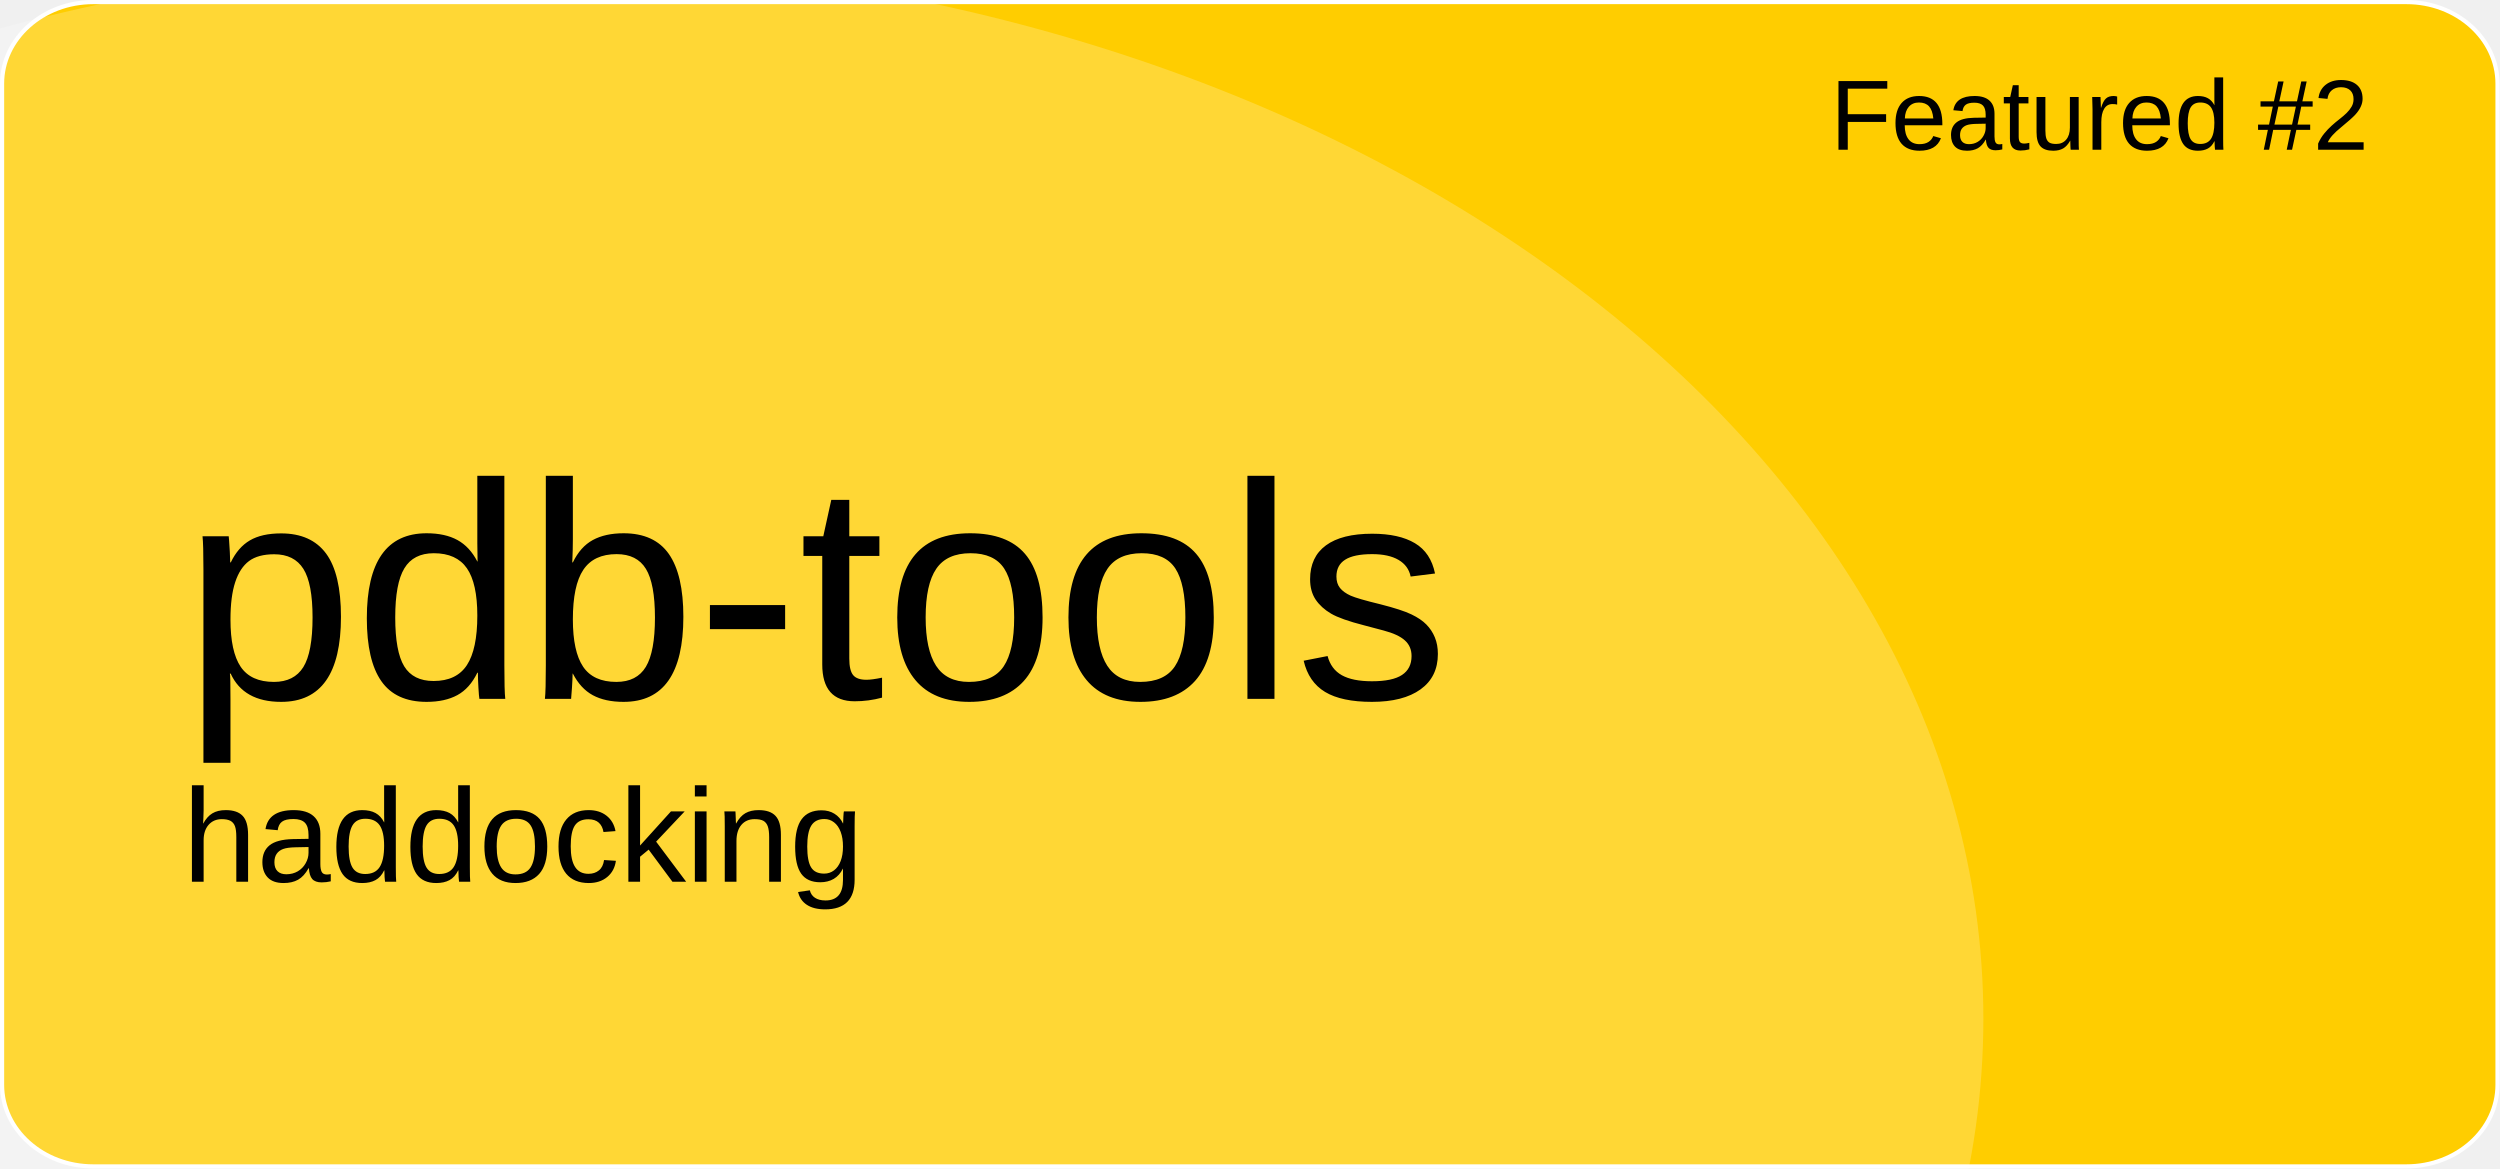
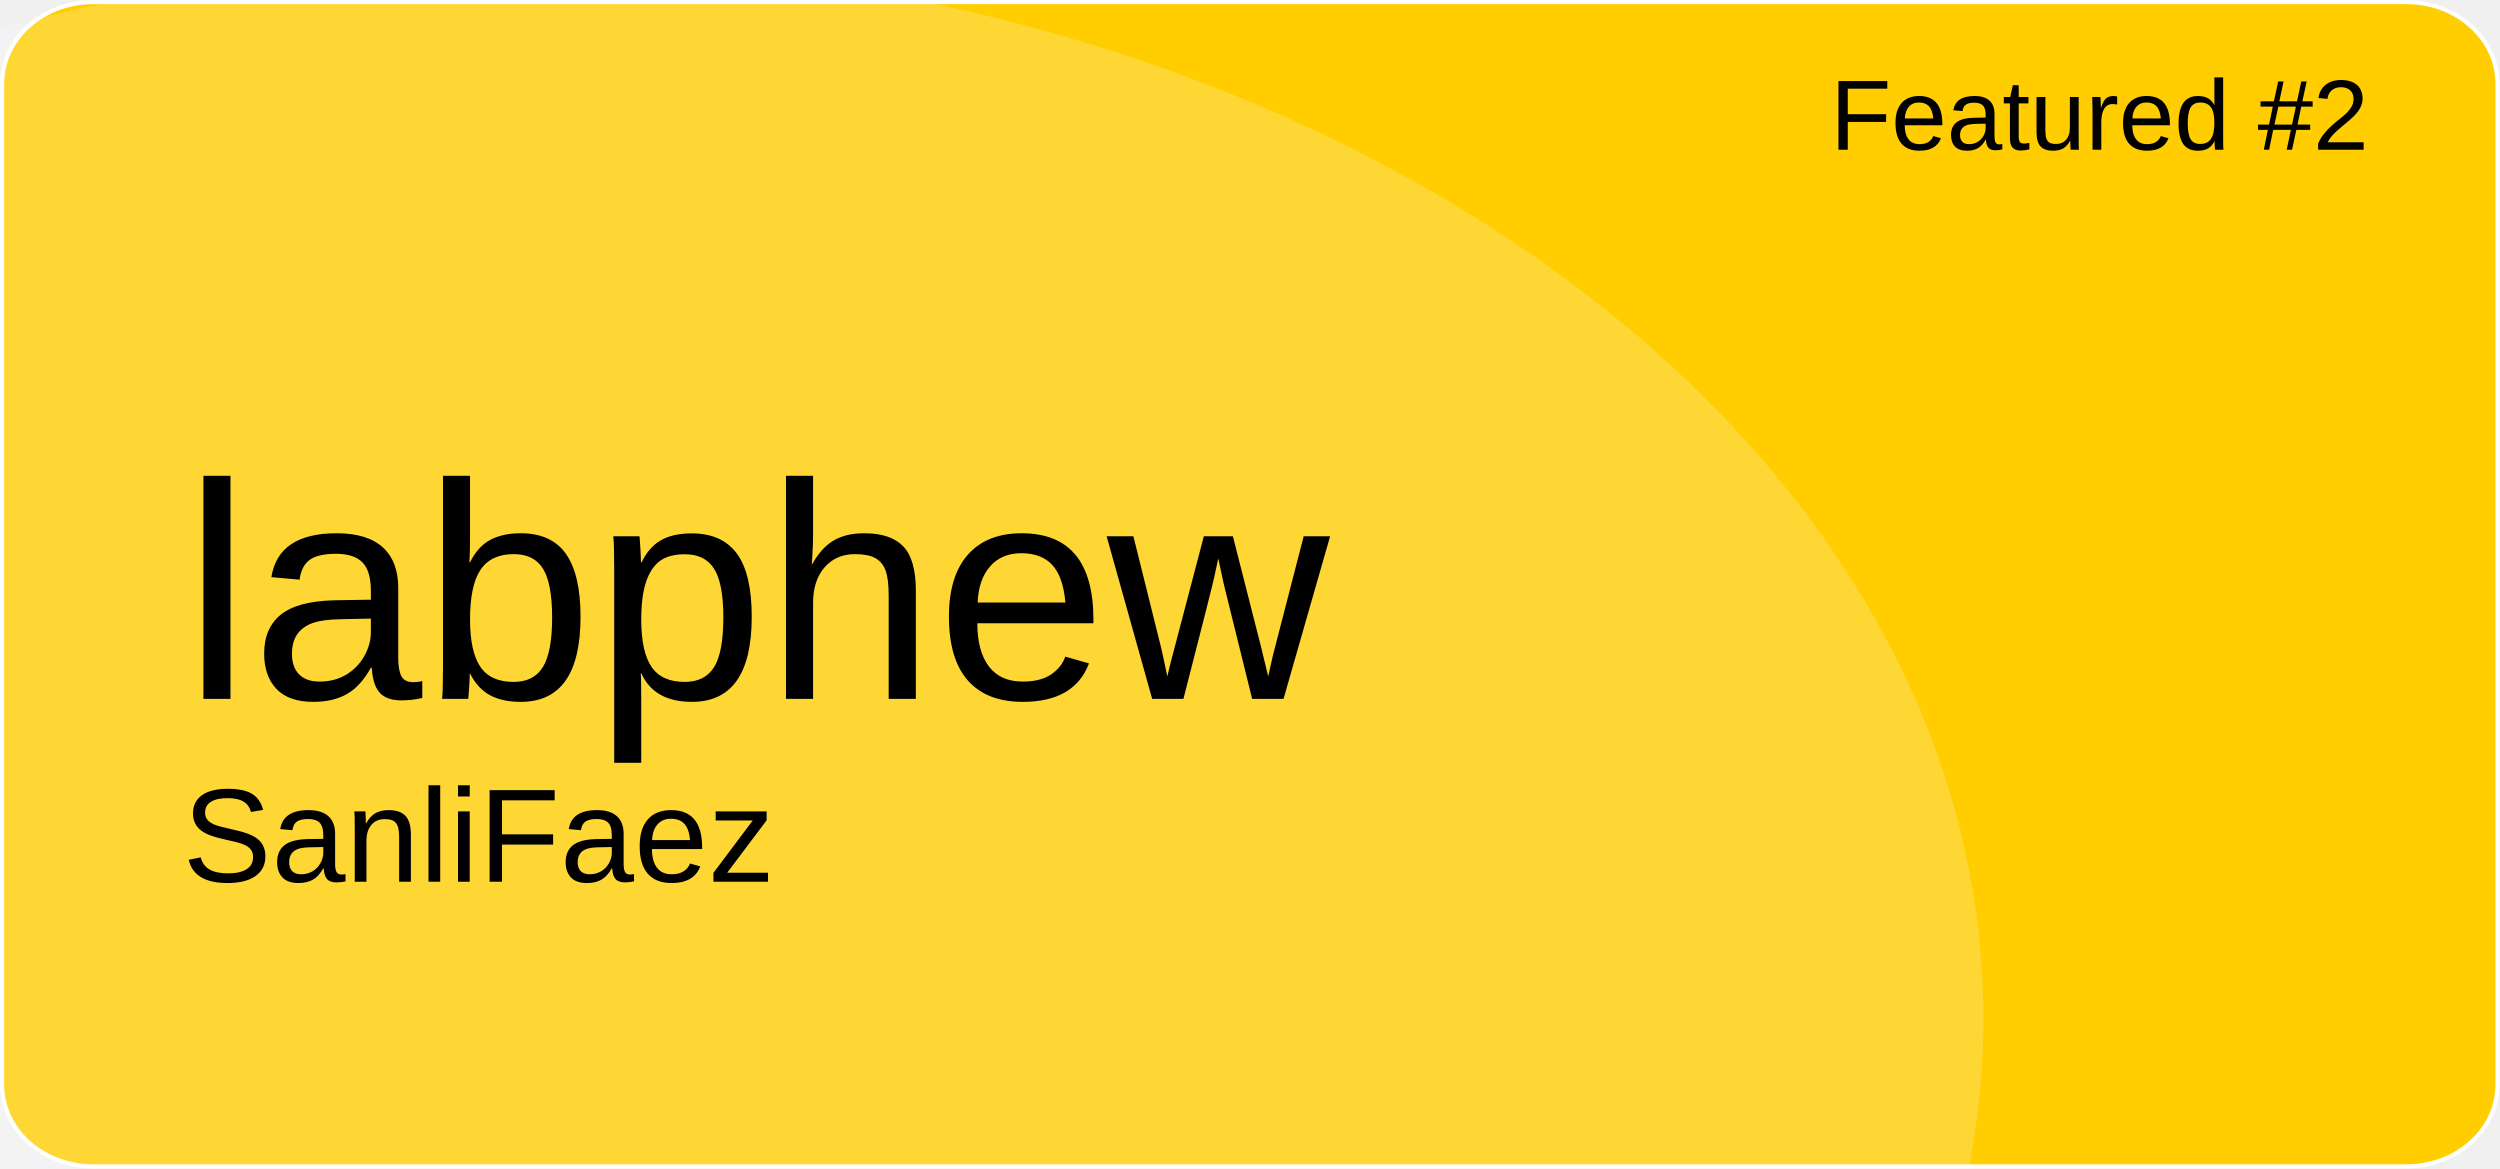
<svg xmlns="http://www.w3.org/2000/svg" version="1.1" id="a" x="0px" y="0px" viewBox="0 0 601 281" style="enable-background:new 0 0 601 281;" xml:space="preserve">
  <style type="text/css">
	.st0{fill:#FFCD00;stroke:#FFFFFF;stroke-miterlimit:10;}
	.st1{opacity:0.21;fill:#FFFFFF;enable-background:new    ;}
	.st2{font-family:'Arial';}
	.st3{font-size:24px;}
	.st4{font-size:74px;}
	.st5{font-size:32px;}
</style>
  <path id="b" class="st0" d="M22.4,0.5h556.1c12.1,0,21.9,8.8,21.9,19.6v240.7c0,10.8-9.8,19.6-21.9,19.6H22.4  c-12.1,0-21.9-8.8-21.9-19.6V20.1C0.5,9.3,10.3,0.5,22.4,0.5z" />
  <ellipse class="st1" cx="124.5" cy="244.9" rx="352.3" ry="254.4" />
  <text transform="matrix(1 0 0 1 440 36)" class="st2 st3">Featured #2</text>
-   <text transform="matrix(1 0 0 1 43.92 168.01)" class="st2 st4">pdb-tools</text>
-   <text transform="matrix(1 0 0 1 43.92 211.97)" class="st2 st5">haddocking</text>
+   <text transform="matrix(1 0 0 1 43.92 168.01)" class="st2 st4">labphew</text>
+   <text transform="matrix(1 0 0 1 43.92 211.97)" class="st2 st5">SanliFaez</text>
</svg>
